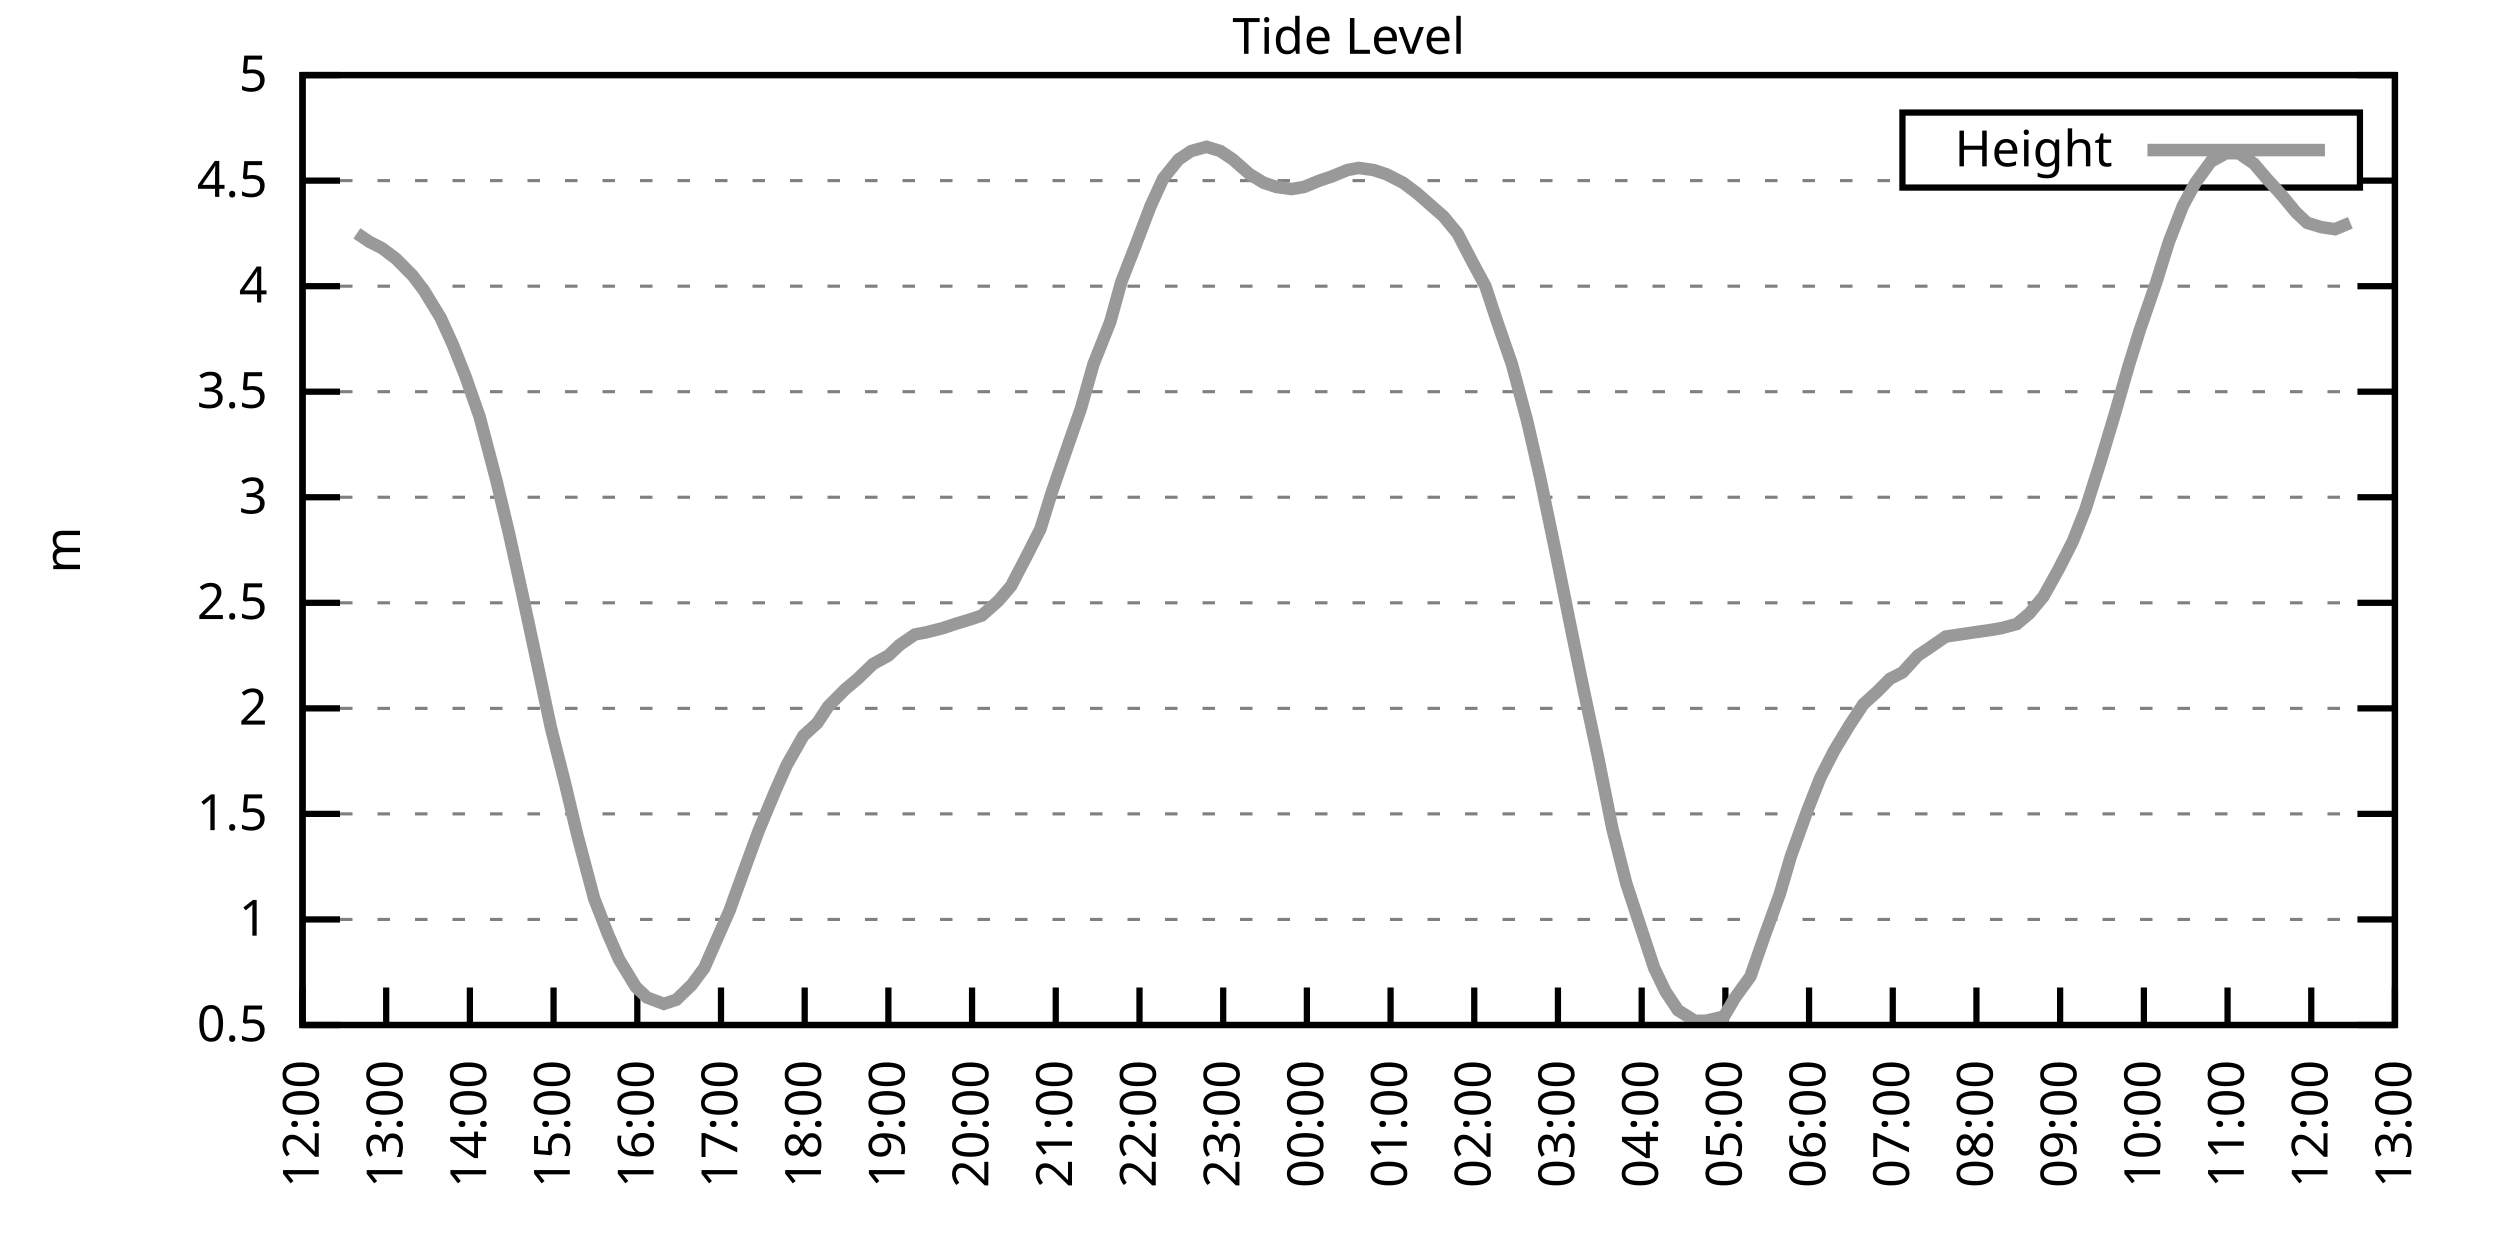
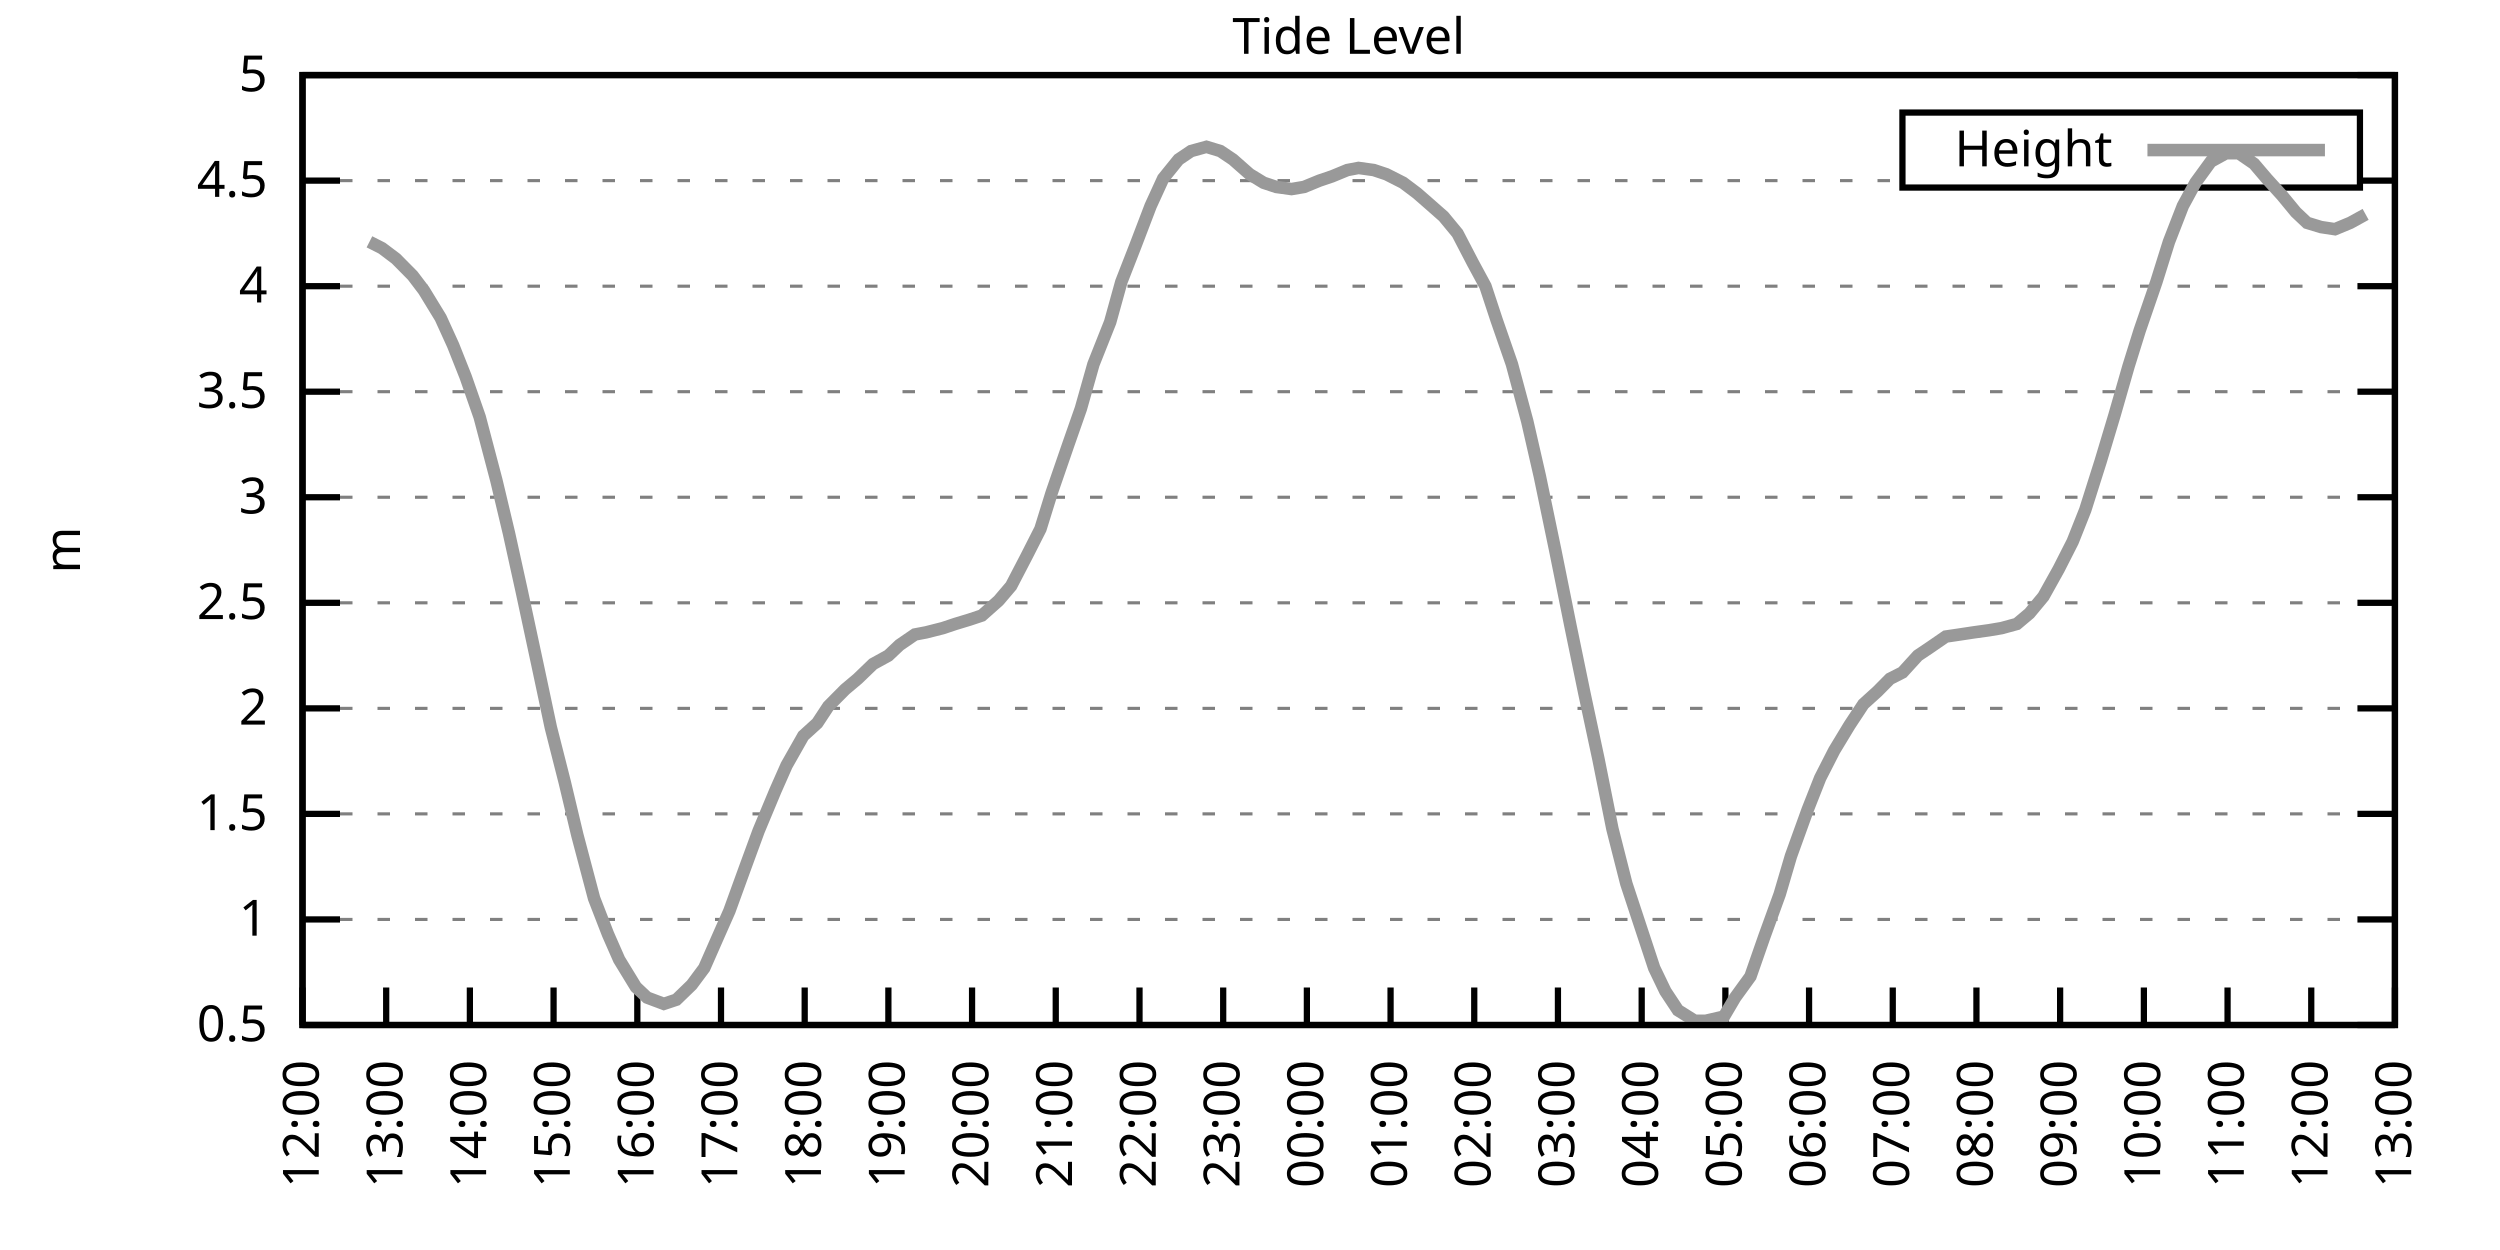
<svg xmlns="http://www.w3.org/2000/svg" xmlns:xlink="http://www.w3.org/1999/xlink" width="400" height="200" viewBox="0 0 400 200">
  <g id="gnuplot_canvas">
    <rect x="0" y="0" width="400" height="200" fill="none" />
    <defs>
      <circle id="gpDot" r="0.5" stroke-width="0.5" stroke="currentColor" />
      <path id="gpPt0" stroke-width="0.333" stroke="currentColor" d="M-1,0 h2 M0,-1 v2" />
      <path id="gpPt1" stroke-width="0.333" stroke="currentColor" d="M-1,-1 L1,1 M1,-1 L-1,1" />
      <path id="gpPt2" stroke-width="0.333" stroke="currentColor" d="M-1,0 L1,0 M0,-1 L0,1 M-1,-1 L1,1 M-1,1 L1,-1" />
      <rect id="gpPt3" stroke-width="0.333" stroke="currentColor" x="-1" y="-1" width="2" height="2" />
      <rect id="gpPt4" stroke-width="0.333" stroke="currentColor" fill="currentColor" x="-1" y="-1" width="2" height="2" />
      <circle id="gpPt5" stroke-width="0.333" stroke="currentColor" cx="0" cy="0" r="1" />
      <use xlink:href="#gpPt5" id="gpPt6" fill="currentColor" stroke="none" />
      <path id="gpPt7" stroke-width="0.333" stroke="currentColor" d="M0,-1.33 L-1.33,0.67 L1.33,0.67 z" />
      <use xlink:href="#gpPt7" id="gpPt8" fill="currentColor" stroke="none" />
      <use xlink:href="#gpPt7" id="gpPt9" stroke="currentColor" transform="rotate(180)" />
      <use xlink:href="#gpPt9" id="gpPt10" fill="currentColor" stroke="none" />
      <use xlink:href="#gpPt3" id="gpPt11" stroke="currentColor" transform="rotate(45)" />
      <use xlink:href="#gpPt11" id="gpPt12" fill="currentColor" stroke="none" />
      <path id="gpPt13" stroke-width="0.333" stroke="currentColor" d="M0,1.330 L1.265,0.411 L0.782,-1.067 L-0.782,-1.076 L-1.265,0.411 z" />
      <use xlink:href="#gpPt13" id="gpPt14" fill="currentColor" stroke="none" />
      <filter id="textbox" filterUnits="objectBoundingBox" x="0" y="0" height="1" width="1">
        <feFlood flood-color="white" flood-opacity="1" result="bgnd" />
        <feComposite in="SourceGraphic" in2="bgnd" operator="atop" />
      </filter>
      <filter id="greybox" filterUnits="objectBoundingBox" x="0" y="0" height="1" width="1">
        <feFlood flood-color="lightgrey" flood-opacity="1" result="grey" />
        <feComposite in="SourceGraphic" in2="grey" operator="atop" />
      </filter>
    </defs>
    <g fill="none" color="white" stroke="currentColor" stroke-width="1.00" stroke-linecap="butt" stroke-linejoin="miter">
</g>
    <g fill="none" color="black" stroke="currentColor" stroke-width="1.00" stroke-linecap="butt" stroke-linejoin="miter">
      <g stroke="none" shape-rendering="crispEdges">
        <polygon fill="rgb(255, 255, 255)" points="48.40,164.00 383.18,164.00 383.18,12.02 48.40,12.02 " />
      </g>
    </g>
    <g fill="none" color="black" stroke="currentColor" stroke-width="1.00" stroke-linecap="butt" stroke-linejoin="miter">
</g>
    <g fill="none" color="black" stroke="black" stroke-width="0.50" stroke-linecap="butt" stroke-linejoin="miter">
</g>
    <g fill="none" color="gray" stroke="currentColor" stroke-width="0.50" stroke-linecap="butt" stroke-linejoin="miter">
      <path stroke="gray" stroke-dasharray="2,4" class="gridline" d="M48.40,164.00 L383.19,164.00  " />
    </g>
    <g fill="none" color="gray" stroke="gray" stroke-width="1.00" stroke-linecap="butt" stroke-linejoin="miter">
</g>
    <g fill="none" color="black" stroke="currentColor" stroke-width="1.00" stroke-linecap="butt" stroke-linejoin="miter">
      <path stroke="black" d="M48.40,164.00 L54.40,164.00 M383.19,164.00 L377.19,164.00  " />
      <g transform="translate(42.80,166.60)" stroke="none" fill="black" font-family="Sans" font-size="8.00" text-anchor="end">
        <text>
          <tspan font-family="Sans"> 0.5</tspan>
        </text>
      </g>
    </g>
    <g fill="none" color="black" stroke="currentColor" stroke-width="1.00" stroke-linecap="butt" stroke-linejoin="miter">
</g>
    <g fill="none" color="black" stroke="black" stroke-width="0.50" stroke-linecap="butt" stroke-linejoin="miter">
</g>
    <g fill="none" color="gray" stroke="currentColor" stroke-width="0.50" stroke-linecap="butt" stroke-linejoin="miter">
      <path stroke="gray" stroke-dasharray="2,4" class="gridline" d="M48.40,147.11 L383.19,147.11  " />
    </g>
    <g fill="none" color="gray" stroke="gray" stroke-width="1.00" stroke-linecap="butt" stroke-linejoin="miter">
</g>
    <g fill="none" color="black" stroke="currentColor" stroke-width="1.00" stroke-linecap="butt" stroke-linejoin="miter">
      <path stroke="black" d="M48.40,147.11 L54.40,147.11 M383.19,147.11 L377.19,147.11  " />
      <g transform="translate(42.80,149.71)" stroke="none" fill="black" font-family="Sans" font-size="8.00" text-anchor="end">
        <text>
          <tspan font-family="Sans"> 1</tspan>
        </text>
      </g>
    </g>
    <g fill="none" color="black" stroke="currentColor" stroke-width="1.00" stroke-linecap="butt" stroke-linejoin="miter">
</g>
    <g fill="none" color="black" stroke="black" stroke-width="0.50" stroke-linecap="butt" stroke-linejoin="miter">
</g>
    <g fill="none" color="gray" stroke="currentColor" stroke-width="0.50" stroke-linecap="butt" stroke-linejoin="miter">
      <path stroke="gray" stroke-dasharray="2,4" class="gridline" d="M48.40,130.22 L383.19,130.22  " />
    </g>
    <g fill="none" color="gray" stroke="gray" stroke-width="1.00" stroke-linecap="butt" stroke-linejoin="miter">
</g>
    <g fill="none" color="black" stroke="currentColor" stroke-width="1.00" stroke-linecap="butt" stroke-linejoin="miter">
      <path stroke="black" d="M48.40,130.22 L54.40,130.22 M383.19,130.22 L377.19,130.22  " />
      <g transform="translate(42.80,132.82)" stroke="none" fill="black" font-family="Sans" font-size="8.00" text-anchor="end">
        <text>
          <tspan font-family="Sans"> 1.5</tspan>
        </text>
      </g>
    </g>
    <g fill="none" color="black" stroke="currentColor" stroke-width="1.00" stroke-linecap="butt" stroke-linejoin="miter">
</g>
    <g fill="none" color="black" stroke="black" stroke-width="0.50" stroke-linecap="butt" stroke-linejoin="miter">
</g>
    <g fill="none" color="gray" stroke="currentColor" stroke-width="0.50" stroke-linecap="butt" stroke-linejoin="miter">
      <path stroke="gray" stroke-dasharray="2,4" class="gridline" d="M48.40,113.34 L383.19,113.34  " />
    </g>
    <g fill="none" color="gray" stroke="gray" stroke-width="1.00" stroke-linecap="butt" stroke-linejoin="miter">
</g>
    <g fill="none" color="black" stroke="currentColor" stroke-width="1.00" stroke-linecap="butt" stroke-linejoin="miter">
      <path stroke="black" d="M48.40,113.34 L54.40,113.34 M383.19,113.34 L377.19,113.34  " />
      <g transform="translate(42.80,115.94)" stroke="none" fill="black" font-family="Sans" font-size="8.00" text-anchor="end">
        <text>
          <tspan font-family="Sans"> 2</tspan>
        </text>
      </g>
    </g>
    <g fill="none" color="black" stroke="currentColor" stroke-width="1.00" stroke-linecap="butt" stroke-linejoin="miter">
</g>
    <g fill="none" color="black" stroke="black" stroke-width="0.50" stroke-linecap="butt" stroke-linejoin="miter">
</g>
    <g fill="none" color="gray" stroke="currentColor" stroke-width="0.50" stroke-linecap="butt" stroke-linejoin="miter">
      <path stroke="gray" stroke-dasharray="2,4" class="gridline" d="M48.40,96.45 L383.19,96.45  " />
    </g>
    <g fill="none" color="gray" stroke="gray" stroke-width="1.00" stroke-linecap="butt" stroke-linejoin="miter">
</g>
    <g fill="none" color="black" stroke="currentColor" stroke-width="1.00" stroke-linecap="butt" stroke-linejoin="miter">
      <path stroke="black" d="M48.40,96.45 L54.40,96.45 M383.19,96.45 L377.19,96.45  " />
      <g transform="translate(42.80,99.05)" stroke="none" fill="black" font-family="Sans" font-size="8.00" text-anchor="end">
        <text>
          <tspan font-family="Sans"> 2.5</tspan>
        </text>
      </g>
    </g>
    <g fill="none" color="black" stroke="currentColor" stroke-width="1.00" stroke-linecap="butt" stroke-linejoin="miter">
</g>
    <g fill="none" color="black" stroke="black" stroke-width="0.50" stroke-linecap="butt" stroke-linejoin="miter">
</g>
    <g fill="none" color="gray" stroke="currentColor" stroke-width="0.50" stroke-linecap="butt" stroke-linejoin="miter">
      <path stroke="gray" stroke-dasharray="2,4" class="gridline" d="M48.40,79.56 L383.19,79.56  " />
    </g>
    <g fill="none" color="gray" stroke="gray" stroke-width="1.00" stroke-linecap="butt" stroke-linejoin="miter">
</g>
    <g fill="none" color="black" stroke="currentColor" stroke-width="1.00" stroke-linecap="butt" stroke-linejoin="miter">
      <path stroke="black" d="M48.40,79.56 L54.40,79.56 M383.19,79.56 L377.19,79.56  " />
      <g transform="translate(42.80,82.16)" stroke="none" fill="black" font-family="Sans" font-size="8.00" text-anchor="end">
        <text>
          <tspan font-family="Sans"> 3</tspan>
        </text>
      </g>
    </g>
    <g fill="none" color="black" stroke="currentColor" stroke-width="1.00" stroke-linecap="butt" stroke-linejoin="miter">
</g>
    <g fill="none" color="black" stroke="black" stroke-width="0.50" stroke-linecap="butt" stroke-linejoin="miter">
</g>
    <g fill="none" color="gray" stroke="currentColor" stroke-width="0.50" stroke-linecap="butt" stroke-linejoin="miter">
      <path stroke="gray" stroke-dasharray="2,4" class="gridline" d="M48.40,62.67 L383.19,62.67  " />
    </g>
    <g fill="none" color="gray" stroke="gray" stroke-width="1.00" stroke-linecap="butt" stroke-linejoin="miter">
</g>
    <g fill="none" color="black" stroke="currentColor" stroke-width="1.00" stroke-linecap="butt" stroke-linejoin="miter">
      <path stroke="black" d="M48.40,62.67 L54.40,62.67 M383.19,62.67 L377.19,62.67  " />
      <g transform="translate(42.80,65.27)" stroke="none" fill="black" font-family="Sans" font-size="8.00" text-anchor="end">
        <text>
          <tspan font-family="Sans"> 3.5</tspan>
        </text>
      </g>
    </g>
    <g fill="none" color="black" stroke="currentColor" stroke-width="1.00" stroke-linecap="butt" stroke-linejoin="miter">
</g>
    <g fill="none" color="black" stroke="black" stroke-width="0.50" stroke-linecap="butt" stroke-linejoin="miter">
</g>
    <g fill="none" color="gray" stroke="currentColor" stroke-width="0.50" stroke-linecap="butt" stroke-linejoin="miter">
      <path stroke="gray" stroke-dasharray="2,4" class="gridline" d="M48.40,45.79 L383.19,45.79  " />
    </g>
    <g fill="none" color="gray" stroke="gray" stroke-width="1.00" stroke-linecap="butt" stroke-linejoin="miter">
</g>
    <g fill="none" color="black" stroke="currentColor" stroke-width="1.00" stroke-linecap="butt" stroke-linejoin="miter">
      <path stroke="black" d="M48.40,45.79 L54.40,45.79 M383.19,45.79 L377.19,45.79  " />
      <g transform="translate(42.80,48.39)" stroke="none" fill="black" font-family="Sans" font-size="8.00" text-anchor="end">
        <text>
          <tspan font-family="Sans"> 4</tspan>
        </text>
      </g>
    </g>
    <g fill="none" color="black" stroke="currentColor" stroke-width="1.00" stroke-linecap="butt" stroke-linejoin="miter">
</g>
    <g fill="none" color="black" stroke="black" stroke-width="0.50" stroke-linecap="butt" stroke-linejoin="miter">
</g>
    <g fill="none" color="gray" stroke="currentColor" stroke-width="0.50" stroke-linecap="butt" stroke-linejoin="miter">
      <path stroke="gray" stroke-dasharray="2,4" class="gridline" d="M48.40,28.90 L304.39,28.90 M377.59,28.90 L383.19,28.90  " />
    </g>
    <g fill="none" color="gray" stroke="gray" stroke-width="1.00" stroke-linecap="butt" stroke-linejoin="miter">
</g>
    <g fill="none" color="black" stroke="currentColor" stroke-width="1.00" stroke-linecap="butt" stroke-linejoin="miter">
      <path stroke="black" d="M48.40,28.90 L54.40,28.90 M383.19,28.90 L377.19,28.90  " />
      <g transform="translate(42.80,31.50)" stroke="none" fill="black" font-family="Sans" font-size="8.00" text-anchor="end">
        <text>
          <tspan font-family="Sans"> 4.5</tspan>
        </text>
      </g>
    </g>
    <g fill="none" color="black" stroke="currentColor" stroke-width="1.00" stroke-linecap="butt" stroke-linejoin="miter">
</g>
    <g fill="none" color="black" stroke="black" stroke-width="0.50" stroke-linecap="butt" stroke-linejoin="miter">
</g>
    <g fill="none" color="gray" stroke="currentColor" stroke-width="0.50" stroke-linecap="butt" stroke-linejoin="miter">
      <path stroke="gray" stroke-dasharray="2,4" class="gridline" d="M48.40,12.01 L383.19,12.01  " />
    </g>
    <g fill="none" color="gray" stroke="gray" stroke-width="1.00" stroke-linecap="butt" stroke-linejoin="miter">
</g>
    <g fill="none" color="black" stroke="currentColor" stroke-width="1.00" stroke-linecap="butt" stroke-linejoin="miter">
      <path stroke="black" d="M48.40,12.01 L54.40,12.01 M383.19,12.01 L377.19,12.01  " />
      <g transform="translate(42.80,14.61)" stroke="none" fill="black" font-family="Sans" font-size="8.00" text-anchor="end">
        <text>
          <tspan font-family="Sans"> 5</tspan>
        </text>
      </g>
    </g>
    <g fill="none" color="black" stroke="currentColor" stroke-width="1.00" stroke-linecap="butt" stroke-linejoin="miter">
      <path stroke="black" d="M48.40,164.00 L48.40,158.00  " />
      <g transform="translate(51.00,169.60) rotate(270.00)" stroke="none" fill="black" font-family="Sans" font-size="8.00" text-anchor="end">
        <text>
          <tspan font-family="Sans">12:00</tspan>
        </text>
      </g>
    </g>
    <g fill="none" color="black" stroke="currentColor" stroke-width="1.00" stroke-linecap="butt" stroke-linejoin="miter">
      <path stroke="black" d="M61.79,164.00 L61.79,158.00  " />
      <g transform="translate(64.39,169.60) rotate(270.00)" stroke="none" fill="black" font-family="Sans" font-size="8.00" text-anchor="end">
        <text>
          <tspan font-family="Sans">13:00</tspan>
        </text>
      </g>
    </g>
    <g fill="none" color="black" stroke="currentColor" stroke-width="1.00" stroke-linecap="butt" stroke-linejoin="miter">
      <path stroke="black" d="M75.18,164.00 L75.18,158.00  " />
      <g transform="translate(77.78,169.60) rotate(270.00)" stroke="none" fill="black" font-family="Sans" font-size="8.00" text-anchor="end">
        <text>
          <tspan font-family="Sans">14:00</tspan>
        </text>
      </g>
    </g>
    <g fill="none" color="black" stroke="currentColor" stroke-width="1.00" stroke-linecap="butt" stroke-linejoin="miter">
      <path stroke="black" d="M88.57,164.00 L88.57,158.00  " />
      <g transform="translate(91.17,169.60) rotate(270.00)" stroke="none" fill="black" font-family="Sans" font-size="8.00" text-anchor="end">
        <text>
          <tspan font-family="Sans">15:00</tspan>
        </text>
      </g>
    </g>
    <g fill="none" color="black" stroke="currentColor" stroke-width="1.00" stroke-linecap="butt" stroke-linejoin="miter">
      <path stroke="black" d="M101.97,164.00 L101.97,158.00  " />
      <g transform="translate(104.57,169.60) rotate(270.00)" stroke="none" fill="black" font-family="Sans" font-size="8.00" text-anchor="end">
        <text>
          <tspan font-family="Sans">16:00</tspan>
        </text>
      </g>
    </g>
    <g fill="none" color="black" stroke="currentColor" stroke-width="1.00" stroke-linecap="butt" stroke-linejoin="miter">
      <path stroke="black" d="M115.36,164.00 L115.36,158.00  " />
      <g transform="translate(117.96,169.60) rotate(270.00)" stroke="none" fill="black" font-family="Sans" font-size="8.00" text-anchor="end">
        <text>
          <tspan font-family="Sans">17:00</tspan>
        </text>
      </g>
    </g>
    <g fill="none" color="black" stroke="currentColor" stroke-width="1.00" stroke-linecap="butt" stroke-linejoin="miter">
      <path stroke="black" d="M128.75,164.00 L128.75,158.00  " />
      <g transform="translate(131.35,169.60) rotate(270.00)" stroke="none" fill="black" font-family="Sans" font-size="8.00" text-anchor="end">
        <text>
          <tspan font-family="Sans">18:00</tspan>
        </text>
      </g>
    </g>
    <g fill="none" color="black" stroke="currentColor" stroke-width="1.00" stroke-linecap="butt" stroke-linejoin="miter">
      <path stroke="black" d="M142.14,164.00 L142.14,158.00  " />
      <g transform="translate(144.74,169.60) rotate(270.00)" stroke="none" fill="black" font-family="Sans" font-size="8.00" text-anchor="end">
        <text>
          <tspan font-family="Sans">19:00</tspan>
        </text>
      </g>
    </g>
    <g fill="none" color="black" stroke="currentColor" stroke-width="1.00" stroke-linecap="butt" stroke-linejoin="miter">
      <path stroke="black" d="M155.53,164.00 L155.53,158.00  " />
      <g transform="translate(158.13,169.60) rotate(270.00)" stroke="none" fill="black" font-family="Sans" font-size="8.00" text-anchor="end">
        <text>
          <tspan font-family="Sans">20:00</tspan>
        </text>
      </g>
    </g>
    <g fill="none" color="black" stroke="currentColor" stroke-width="1.00" stroke-linecap="butt" stroke-linejoin="miter">
      <path stroke="black" d="M168.92,164.00 L168.92,158.00  " />
      <g transform="translate(171.52,169.60) rotate(270.00)" stroke="none" fill="black" font-family="Sans" font-size="8.00" text-anchor="end">
        <text>
          <tspan font-family="Sans">21:00</tspan>
        </text>
      </g>
    </g>
    <g fill="none" color="black" stroke="currentColor" stroke-width="1.00" stroke-linecap="butt" stroke-linejoin="miter">
      <path stroke="black" d="M182.32,164.00 L182.32,158.00  " />
      <g transform="translate(184.92,169.60) rotate(270.00)" stroke="none" fill="black" font-family="Sans" font-size="8.00" text-anchor="end">
        <text>
          <tspan font-family="Sans">22:00</tspan>
        </text>
      </g>
    </g>
    <g fill="none" color="black" stroke="currentColor" stroke-width="1.00" stroke-linecap="butt" stroke-linejoin="miter">
      <path stroke="black" d="M195.71,164.00 L195.71,158.00  " />
      <g transform="translate(198.31,169.60) rotate(270.00)" stroke="none" fill="black" font-family="Sans" font-size="8.00" text-anchor="end">
        <text>
          <tspan font-family="Sans">23:00</tspan>
        </text>
      </g>
    </g>
    <g fill="none" color="black" stroke="currentColor" stroke-width="1.00" stroke-linecap="butt" stroke-linejoin="miter">
      <path stroke="black" d="M209.10,164.00 L209.10,158.00  " />
      <g transform="translate(211.70,169.60) rotate(270.00)" stroke="none" fill="black" font-family="Sans" font-size="8.00" text-anchor="end">
        <text>
          <tspan font-family="Sans">00:00</tspan>
        </text>
      </g>
    </g>
    <g fill="none" color="black" stroke="currentColor" stroke-width="1.00" stroke-linecap="butt" stroke-linejoin="miter">
      <path stroke="black" d="M222.49,164.00 L222.49,158.00  " />
      <g transform="translate(225.09,169.60) rotate(270.00)" stroke="none" fill="black" font-family="Sans" font-size="8.00" text-anchor="end">
        <text>
          <tspan font-family="Sans">01:00</tspan>
        </text>
      </g>
    </g>
    <g fill="none" color="black" stroke="currentColor" stroke-width="1.00" stroke-linecap="butt" stroke-linejoin="miter">
      <path stroke="black" d="M235.88,164.00 L235.88,158.00  " />
      <g transform="translate(238.48,169.60) rotate(270.00)" stroke="none" fill="black" font-family="Sans" font-size="8.00" text-anchor="end">
        <text>
          <tspan font-family="Sans">02:00</tspan>
        </text>
      </g>
    </g>
    <g fill="none" color="black" stroke="currentColor" stroke-width="1.00" stroke-linecap="butt" stroke-linejoin="miter">
      <path stroke="black" d="M249.27,164.00 L249.27,158.00  " />
      <g transform="translate(251.87,169.60) rotate(270.00)" stroke="none" fill="black" font-family="Sans" font-size="8.00" text-anchor="end">
        <text>
          <tspan font-family="Sans">03:00</tspan>
        </text>
      </g>
    </g>
    <g fill="none" color="black" stroke="currentColor" stroke-width="1.00" stroke-linecap="butt" stroke-linejoin="miter">
      <path stroke="black" d="M262.67,164.00 L262.67,158.00  " />
      <g transform="translate(265.27,169.60) rotate(270.00)" stroke="none" fill="black" font-family="Sans" font-size="8.00" text-anchor="end">
        <text>
          <tspan font-family="Sans">04:00</tspan>
        </text>
      </g>
    </g>
    <g fill="none" color="black" stroke="currentColor" stroke-width="1.00" stroke-linecap="butt" stroke-linejoin="miter">
      <path stroke="black" d="M276.06,164.00 L276.06,158.00  " />
      <g transform="translate(278.66,169.60) rotate(270.00)" stroke="none" fill="black" font-family="Sans" font-size="8.00" text-anchor="end">
        <text>
          <tspan font-family="Sans">05:00</tspan>
        </text>
      </g>
    </g>
    <g fill="none" color="black" stroke="currentColor" stroke-width="1.00" stroke-linecap="butt" stroke-linejoin="miter">
      <path stroke="black" d="M289.45,164.00 L289.45,158.00  " />
      <g transform="translate(292.05,169.60) rotate(270.00)" stroke="none" fill="black" font-family="Sans" font-size="8.00" text-anchor="end">
        <text>
          <tspan font-family="Sans">06:00</tspan>
        </text>
      </g>
    </g>
    <g fill="none" color="black" stroke="currentColor" stroke-width="1.00" stroke-linecap="butt" stroke-linejoin="miter">
      <path stroke="black" d="M302.84,164.00 L302.84,158.00  " />
      <g transform="translate(305.44,169.60) rotate(270.00)" stroke="none" fill="black" font-family="Sans" font-size="8.00" text-anchor="end">
        <text>
          <tspan font-family="Sans">07:00</tspan>
        </text>
      </g>
    </g>
    <g fill="none" color="black" stroke="currentColor" stroke-width="1.00" stroke-linecap="butt" stroke-linejoin="miter">
      <path stroke="black" d="M316.23,164.00 L316.23,158.00  " />
      <g transform="translate(318.83,169.60) rotate(270.00)" stroke="none" fill="black" font-family="Sans" font-size="8.00" text-anchor="end">
        <text>
          <tspan font-family="Sans">08:00</tspan>
        </text>
      </g>
    </g>
    <g fill="none" color="black" stroke="currentColor" stroke-width="1.00" stroke-linecap="butt" stroke-linejoin="miter">
      <path stroke="black" d="M329.62,164.00 L329.62,158.00  " />
      <g transform="translate(332.22,169.60) rotate(270.00)" stroke="none" fill="black" font-family="Sans" font-size="8.00" text-anchor="end">
        <text>
          <tspan font-family="Sans">09:00</tspan>
        </text>
      </g>
    </g>
    <g fill="none" color="black" stroke="currentColor" stroke-width="1.00" stroke-linecap="butt" stroke-linejoin="miter">
      <path stroke="black" d="M343.02,164.00 L343.02,158.00  " />
      <g transform="translate(345.62,169.60) rotate(270.00)" stroke="none" fill="black" font-family="Sans" font-size="8.00" text-anchor="end">
        <text>
          <tspan font-family="Sans">10:00</tspan>
        </text>
      </g>
    </g>
    <g fill="none" color="black" stroke="currentColor" stroke-width="1.00" stroke-linecap="butt" stroke-linejoin="miter">
      <path stroke="black" d="M356.41,164.00 L356.41,158.00  " />
      <g transform="translate(359.01,169.60) rotate(270.00)" stroke="none" fill="black" font-family="Sans" font-size="8.00" text-anchor="end">
        <text>
          <tspan font-family="Sans">11:00</tspan>
        </text>
      </g>
    </g>
    <g fill="none" color="black" stroke="currentColor" stroke-width="1.00" stroke-linecap="butt" stroke-linejoin="miter">
      <path stroke="black" d="M369.80,164.00 L369.80,158.00  " />
      <g transform="translate(372.40,169.60) rotate(270.00)" stroke="none" fill="black" font-family="Sans" font-size="8.00" text-anchor="end">
        <text>
          <tspan font-family="Sans">12:00</tspan>
        </text>
      </g>
    </g>
    <g fill="none" color="black" stroke="currentColor" stroke-width="1.00" stroke-linecap="butt" stroke-linejoin="miter">
      <path stroke="black" d="M383.19,164.00 L383.19,158.00  " />
      <g transform="translate(385.79,169.60) rotate(270.00)" stroke="none" fill="black" font-family="Sans" font-size="8.00" text-anchor="end">
        <text>
          <tspan font-family="Sans">13:00</tspan>
        </text>
      </g>
    </g>
    <g fill="none" color="black" stroke="currentColor" stroke-width="1.00" stroke-linecap="butt" stroke-linejoin="miter">
</g>
    <g fill="none" color="black" stroke="currentColor" stroke-width="1.00" stroke-linecap="butt" stroke-linejoin="miter">
      <path stroke="black" d="M48.40,12.01 L48.40,164.00 L383.19,164.00 L383.19,12.01 L48.40,12.01 Z  " />
    </g>
    <g fill="none" color="black" stroke="currentColor" stroke-width="1.00" stroke-linecap="butt" stroke-linejoin="miter">
</g>
    <g fill="none" color="black" stroke="currentColor" stroke-width="1.00" stroke-linecap="butt" stroke-linejoin="miter">
      <path stroke="black" d="M304.39,30.01 L304.39,18.01 L377.59,18.01 L377.59,30.01 L304.39,30.01 Z  " />
    </g>
    <g id="Tide_level_plot_1">
      <g fill="none" color="white" stroke="black" stroke-width="2.00" stroke-linecap="butt" stroke-linejoin="miter">
</g>
      <g fill="none" color="black" stroke="currentColor" stroke-width="2.00" stroke-linecap="butt" stroke-linejoin="miter">
        <g transform="translate(337.99,26.61)" stroke="none" fill="black" font-family="Sans" font-size="8.00" text-anchor="end">
          <text>
            <tspan font-family="Sans">Height</tspan>
          </text>
        </g>
      </g>
      <g fill="none" color="black" stroke="currentColor" stroke-width="2.00" stroke-linecap="butt" stroke-linejoin="miter">
-         <path stroke="rgb(153, 153, 153)" d="M343.59,24.01 L371.99,24.01 M57.10,37.34 L59.11,38.69 L61.12,39.71 L63.35,41.39 L66.03,44.10 L67.82,46.46   L70.50,50.85 L72.50,55.24 L74.51,60.31 L76.75,66.73 L79.42,76.86 L81.43,85.30 L83.44,94.42 L86.12,106.92   L88.13,116.38 L90.36,125.16 L92.37,133.60 L95.05,143.73 L97.28,149.48 L99.06,153.53 L101.74,157.92 L103.53,159.61   L106.21,160.62 L108.22,159.95 L110.67,157.58 L112.68,154.88 L114.91,149.81 L116.70,145.76 L119.15,139.01 L121.38,132.93   L124.06,126.51 L125.85,122.46 L128.53,117.73 L130.76,115.70 L132.54,113.00 L135.22,110.30 L137.23,108.61 L139.69,106.24   L142.14,104.89 L143.93,103.20 L146.38,101.52 L148.17,101.18 L150.85,100.50 L152.85,99.83 L155.09,99.15 L157.10,98.48   L159.77,96.11 L161.78,93.75 L164.24,89.02 L166.47,84.63 L168.25,78.89 L170.93,71.12 L172.94,65.38 L174.95,58.28   L177.63,51.53 L179.41,45.11 L181.65,39.37 L184.10,32.95 L186.11,28.56 L188.57,25.52 L190.57,24.17 L193.03,23.49   L195.26,24.17 L197.27,25.52 L199.95,27.88 L202.18,29.24 L204.19,29.91 L206.64,30.25 L208.65,29.91 L211.11,28.90   L213.12,28.22 L215.57,27.21 L217.36,26.87 L219.81,27.21 L221.82,27.88 L224.50,29.24 L226.73,30.92 L228.29,32.28   L230.97,34.64 L233.20,37.34 L235.66,42.07 L237.67,45.79 L239.45,51.19 L241.91,58.28 L244.36,67.40 L246.37,76.18   L248.83,88.00 L251.28,100.16 L253.51,110.97 L255.75,121.44 L257.98,132.59 L260.21,141.37 L262.44,148.13 L264.67,154.88   L266.46,158.60 L268.47,161.64 L271.15,163.32 L272.93,163.32 L275.83,162.65 L277.62,159.61 L280.07,156.23 L282.31,149.81   L284.76,143.06 L286.55,136.98 L289.23,129.55 L291.23,124.48 L293.47,120.09 L295.92,116.04 L298.15,112.66 L300.39,110.63   L302.39,108.61 L304.40,107.59 L306.86,104.89 L308.87,103.54 L311.32,101.85 L313.55,101.52 L315.79,101.18 L318.24,100.84   L320.25,100.50 L322.70,99.83 L324.71,98.14 L326.95,95.44 L329.40,91.04 L331.63,86.65 L333.64,81.59 L336.10,73.82   L338.33,66.39 L340.56,58.62 L342.35,52.88 L345.02,45.11 L347.03,38.69 L349.26,32.95 L351.27,29.24 L353.73,25.86   L356.18,24.51 L358.19,24.51 L360.65,26.20 L362.66,28.56 L365.11,31.26 L367.34,33.96 L369.13,35.65 L371.36,36.33   L373.59,36.67 L376.05,35.65  " />
+         <path stroke="rgb(153, 153, 153)" d="M343.59,24.01 L371.99,24.01 M59.11,38.69 L61.12,39.71 L63.35,41.39 L66.03,44.10 L67.82,46.46 L70.50,50.85   L72.50,55.24 L74.51,60.31 L76.75,66.73 L79.42,76.86 L81.43,85.30 L83.44,94.42 L86.12,106.92 L88.13,116.38   L90.36,125.16 L92.37,133.60 L95.05,143.73 L97.28,149.48 L99.06,153.53 L101.74,157.92 L103.53,159.61 L106.21,160.62   L108.22,159.95 L110.67,157.58 L112.68,154.88 L114.91,149.81 L116.70,145.76 L119.15,139.01 L121.38,132.93 L124.06,126.51   L125.85,122.46 L128.53,117.73 L130.76,115.70 L132.54,113.00 L135.22,110.30 L137.23,108.61 L139.69,106.24 L142.14,104.89   L143.93,103.20 L146.38,101.52 L148.17,101.18 L150.85,100.50 L152.85,99.83 L155.09,99.15 L157.10,98.48 L159.77,96.11   L161.78,93.75 L164.24,89.02 L166.47,84.63 L168.25,78.89 L170.93,71.12 L172.94,65.38 L174.95,58.28 L177.63,51.53   L179.41,45.11 L181.65,39.37 L184.10,32.95 L186.11,28.56 L188.57,25.52 L190.57,24.17 L193.03,23.49 L195.26,24.17   L197.27,25.52 L199.95,27.88 L202.18,29.24 L204.19,29.91 L206.64,30.25 L208.65,29.91 L211.11,28.90 L213.12,28.22   L215.57,27.21 L217.36,26.87 L219.81,27.21 L221.82,27.88 L224.50,29.24 L226.73,30.92 L228.29,32.28 L230.97,34.64   L233.20,37.34 L235.66,42.07 L237.67,45.79 L239.45,51.19 L241.91,58.28 L244.36,67.40 L246.37,76.18 L248.83,88.00   L251.28,100.16 L253.51,110.97 L255.75,121.44 L257.98,132.59 L260.21,141.37 L262.44,148.13 L264.67,154.88 L266.46,158.60   L268.47,161.64 L271.15,163.32 L272.93,163.32 L275.83,162.65 L277.62,159.61 L280.07,156.23 L282.31,149.81 L284.76,143.06   L286.55,136.98 L289.23,129.55 L291.23,124.48 L293.47,120.09 L295.92,116.04 L298.15,112.66 L300.39,110.63 L302.39,108.61   L304.40,107.59 L306.86,104.89 L308.87,103.54 L311.32,101.85 L313.55,101.52 L315.79,101.18 L318.24,100.84 L320.25,100.50   L322.70,99.83 L324.71,98.14 L326.95,95.44 L329.40,91.04 L331.63,86.65 L333.64,81.59 L336.10,73.82 L338.33,66.39   L340.56,58.62 L342.35,52.88 L345.02,45.11 L347.03,38.69 L349.26,32.95 L351.27,29.24 L353.73,25.86 L356.18,24.51   L358.19,24.51 L360.65,26.20 L362.66,28.56 L365.11,31.26 L367.34,33.96 L369.13,35.65 L371.36,36.33 L373.59,36.67   L376.05,35.65 L378.50,34.30  " />
      </g>
    </g>
    <g fill="none" color="black" stroke="currentColor" stroke-width="2.00" stroke-linecap="butt" stroke-linejoin="miter">
</g>
    <g fill="none" color="black" stroke="black" stroke-width="1.00" stroke-linecap="butt" stroke-linejoin="miter">
</g>
    <g fill="none" color="black" stroke="currentColor" stroke-width="1.00" stroke-linecap="butt" stroke-linejoin="miter">
      <path stroke="black" d="M48.40,12.01 L48.40,164.00 L383.19,164.00 L383.19,12.01 L48.40,12.01 Z  " />
      <g transform="translate(12.80,88.01) rotate(270.00)" stroke="none" fill="black" font-family="Sans" font-size="8.00" text-anchor="middle">
        <text>
          <tspan font-family="Sans">m</tspan>
        </text>
      </g>
    </g>
    <g fill="none" color="black" stroke="currentColor" stroke-width="1.00" stroke-linecap="butt" stroke-linejoin="miter">
</g>
    <g fill="none" color="black" stroke="currentColor" stroke-width="1.00" stroke-linecap="butt" stroke-linejoin="miter">
      <g transform="translate(215.79,8.61)" stroke="none" fill="black" font-family="Sans" font-size="8.00" text-anchor="middle">
        <text>
          <tspan font-family="Sans">Tide Level</tspan>
        </text>
      </g>
    </g>
    <g fill="none" color="black" stroke="currentColor" stroke-width="1.00" stroke-linecap="butt" stroke-linejoin="miter">
</g>
  </g>
</svg>
